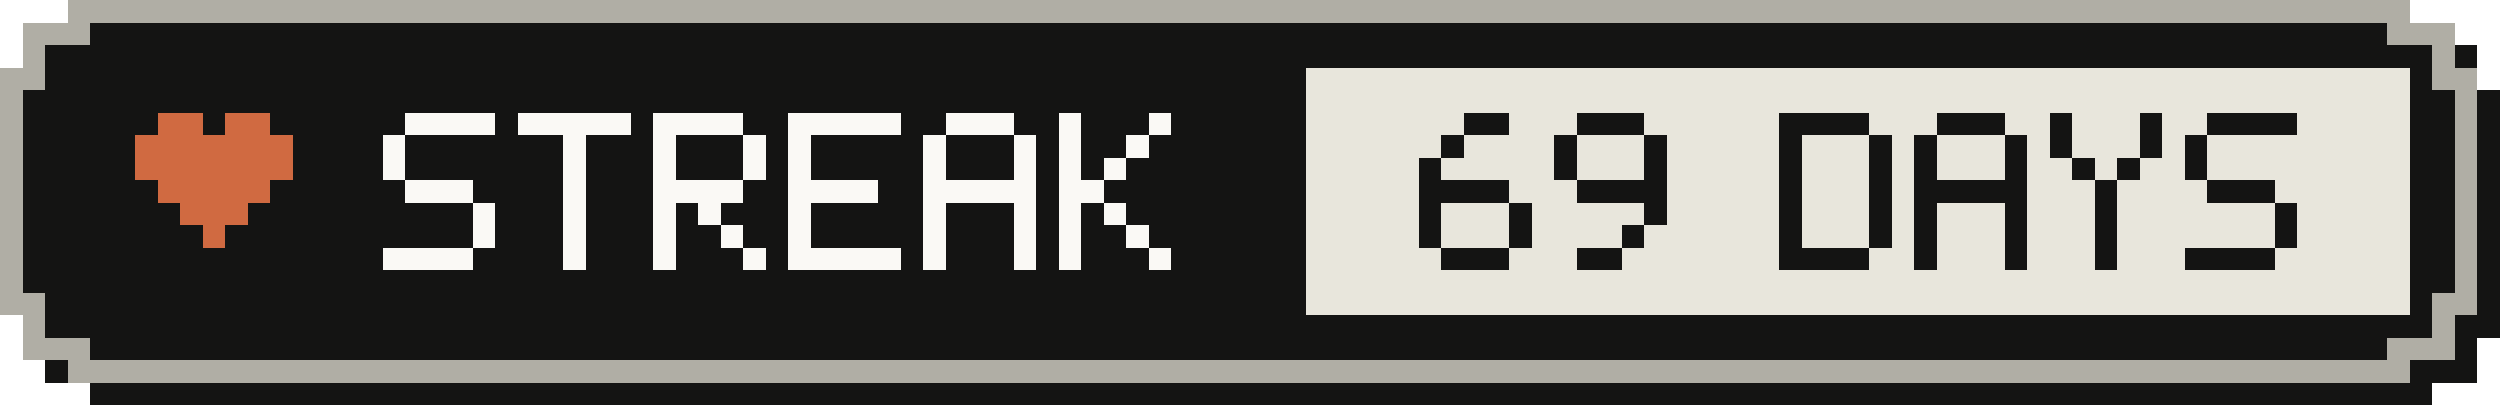
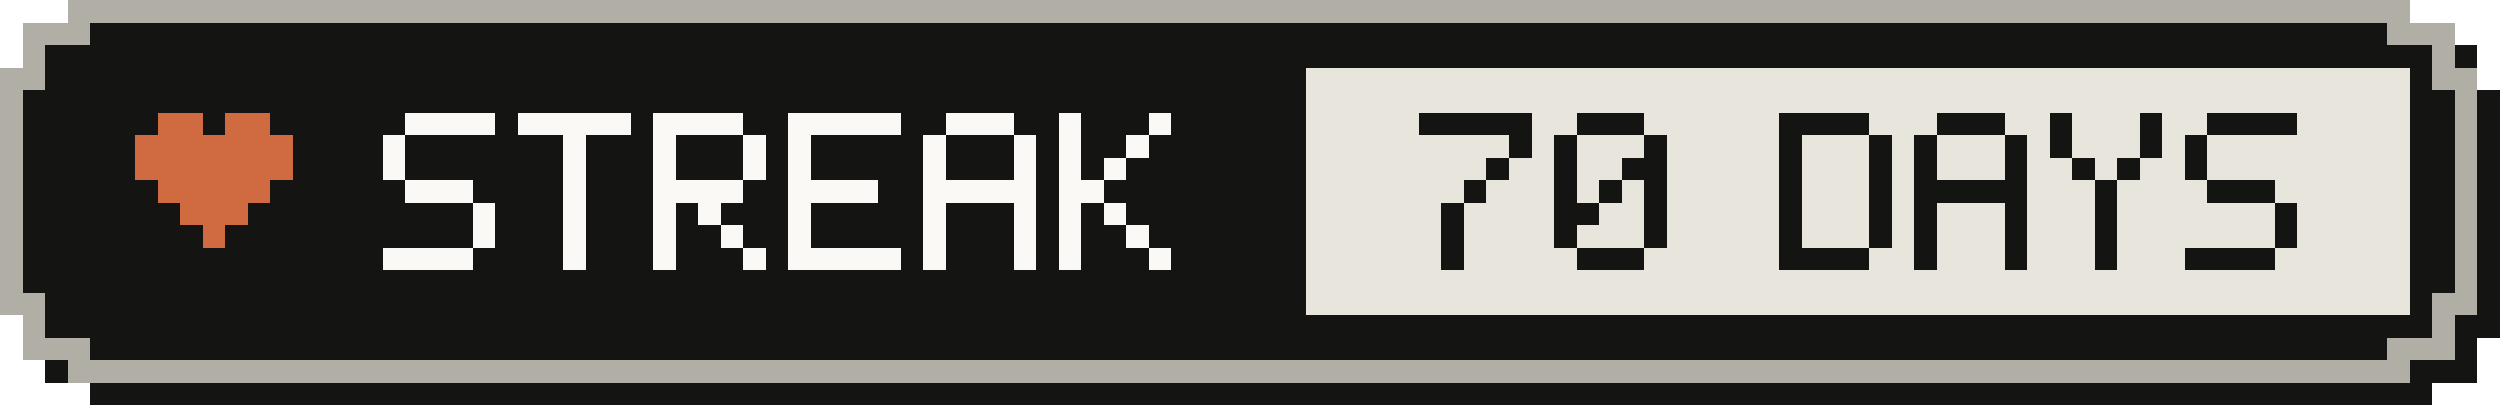
- <svg xmlns="http://www.w3.org/2000/svg" width="111" height="18" viewBox="0 0 111 18" role="img" aria-label="Active-day streak: 69 Days">
+ <svg xmlns="http://www.w3.org/2000/svg" width="111" height="18" viewBox="0 0 111 18" role="img" aria-label="Active-day streak: 70 Days">
  <g shape-rendering="crispEdges">
    <path fill="#141413" d="M4,1 H108 V2 H110 V4 H111 V15 H110 V17 H108 V18 H4 V17 H2 V15 H1 V4 H2 V2 H4 Z" />
    <path fill="#b0aea5" d="M3,0 H107 V1 H109 V3 H110 V14 H109 V16 H107 V17 H3 V16 H1 V14 H0 V3 H1 V1 H3 Z" />
    <path fill="#141413" d="M4,1 H106 V2 H108 V4 H109 V13 H108 V15 H106 V16 H4 V15 H2 V13 H1 V4 H2 V2 H4 Z" />
    <rect fill="#e8e6dc" x="58" y="3" width="49" height="11" />
    <g fill="#d06a41">
      <rect x="7" y="5" width="2" height="1" />
      <rect x="10" y="5" width="2" height="1" />
      <rect x="6" y="6" width="7" height="1" />
      <rect x="6" y="7" width="7" height="1" />
      <rect x="7" y="8" width="5" height="1" />
      <rect x="8" y="9" width="3" height="1" />
      <rect x="9" y="10" width="1" height="1" />
    </g>
    <g fill="#faf9f5">
      <rect x="18" y="5" width="4" height="1" />
      <rect x="17" y="6" width="1" height="1" />
      <rect x="17" y="7" width="1" height="1" />
      <rect x="18" y="8" width="3" height="1" />
      <rect x="21" y="9" width="1" height="1" />
      <rect x="21" y="10" width="1" height="1" />
      <rect x="17" y="11" width="4" height="1" />
      <rect x="23" y="5" width="5" height="1" />
      <rect x="25" y="6" width="1" height="1" />
      <rect x="25" y="7" width="1" height="1" />
      <rect x="25" y="8" width="1" height="1" />
      <rect x="25" y="9" width="1" height="1" />
      <rect x="25" y="10" width="1" height="1" />
      <rect x="25" y="11" width="1" height="1" />
      <rect x="29" y="5" width="4" height="1" />
      <rect x="29" y="6" width="1" height="1" />
      <rect x="33" y="6" width="1" height="1" />
      <rect x="29" y="7" width="1" height="1" />
      <rect x="33" y="7" width="1" height="1" />
      <rect x="29" y="8" width="4" height="1" />
      <rect x="29" y="9" width="1" height="1" />
      <rect x="31" y="9" width="1" height="1" />
      <rect x="29" y="10" width="1" height="1" />
      <rect x="32" y="10" width="1" height="1" />
      <rect x="29" y="11" width="1" height="1" />
      <rect x="33" y="11" width="1" height="1" />
      <rect x="35" y="5" width="5" height="1" />
      <rect x="35" y="6" width="1" height="1" />
      <rect x="35" y="7" width="1" height="1" />
      <rect x="35" y="8" width="4" height="1" />
      <rect x="35" y="9" width="1" height="1" />
      <rect x="35" y="10" width="1" height="1" />
      <rect x="35" y="11" width="5" height="1" />
      <rect x="42" y="5" width="3" height="1" />
      <rect x="41" y="6" width="1" height="1" />
      <rect x="45" y="6" width="1" height="1" />
      <rect x="41" y="7" width="1" height="1" />
      <rect x="45" y="7" width="1" height="1" />
      <rect x="41" y="8" width="5" height="1" />
      <rect x="41" y="9" width="1" height="1" />
      <rect x="45" y="9" width="1" height="1" />
      <rect x="41" y="10" width="1" height="1" />
      <rect x="45" y="10" width="1" height="1" />
      <rect x="41" y="11" width="1" height="1" />
      <rect x="45" y="11" width="1" height="1" />
      <rect x="47" y="5" width="1" height="1" />
      <rect x="51" y="5" width="1" height="1" />
      <rect x="47" y="6" width="1" height="1" />
      <rect x="50" y="6" width="1" height="1" />
      <rect x="47" y="7" width="1" height="1" />
      <rect x="49" y="7" width="1" height="1" />
      <rect x="47" y="8" width="2" height="1" />
      <rect x="47" y="9" width="1" height="1" />
      <rect x="49" y="9" width="1" height="1" />
      <rect x="47" y="10" width="1" height="1" />
      <rect x="50" y="10" width="1" height="1" />
      <rect x="47" y="11" width="1" height="1" />
      <rect x="51" y="11" width="1" height="1" />
    </g>
    <g fill="#141413">
-       <rect x="65" y="5" width="2" height="1" />
-       <rect x="64" y="6" width="1" height="1" />
-       <rect x="63" y="7" width="1" height="1" />
-       <rect x="63" y="8" width="4" height="1" />
-       <rect x="63" y="9" width="1" height="1" />
-       <rect x="67" y="9" width="1" height="1" />
-       <rect x="63" y="10" width="1" height="1" />
-       <rect x="67" y="10" width="1" height="1" />
-       <rect x="64" y="11" width="3" height="1" />
+       <rect x="63" y="5" width="5" height="1" />
+       <rect x="67" y="6" width="1" height="1" />
+       <rect x="66" y="7" width="1" height="1" />
+       <rect x="65" y="8" width="1" height="1" />
+       <rect x="64" y="9" width="1" height="1" />
+       <rect x="64" y="10" width="1" height="1" />
+       <rect x="64" y="11" width="1" height="1" />
      <rect x="70" y="5" width="3" height="1" />
      <rect x="69" y="6" width="1" height="1" />
      <rect x="73" y="6" width="1" height="1" />
      <rect x="69" y="7" width="1" height="1" />
-       <rect x="73" y="7" width="1" height="1" />
-       <rect x="70" y="8" width="4" height="1" />
+       <rect x="72" y="7" width="2" height="1" />
+       <rect x="69" y="8" width="1" height="1" />
+       <rect x="71" y="8" width="1" height="1" />
+       <rect x="73" y="8" width="1" height="1" />
+       <rect x="69" y="9" width="2" height="1" />
      <rect x="73" y="9" width="1" height="1" />
-       <rect x="72" y="10" width="1" height="1" />
-       <rect x="70" y="11" width="2" height="1" />
+       <rect x="69" y="10" width="1" height="1" />
+       <rect x="73" y="10" width="1" height="1" />
+       <rect x="70" y="11" width="3" height="1" />
      <rect x="79" y="5" width="4" height="1" />
      <rect x="79" y="6" width="1" height="1" />
      <rect x="83" y="6" width="1" height="1" />
      <rect x="79" y="7" width="1" height="1" />
      <rect x="83" y="7" width="1" height="1" />
      <rect x="79" y="8" width="1" height="1" />
      <rect x="83" y="8" width="1" height="1" />
      <rect x="79" y="9" width="1" height="1" />
      <rect x="83" y="9" width="1" height="1" />
      <rect x="79" y="10" width="1" height="1" />
      <rect x="83" y="10" width="1" height="1" />
      <rect x="79" y="11" width="4" height="1" />
      <rect x="86" y="5" width="3" height="1" />
      <rect x="85" y="6" width="1" height="1" />
      <rect x="89" y="6" width="1" height="1" />
      <rect x="85" y="7" width="1" height="1" />
      <rect x="89" y="7" width="1" height="1" />
      <rect x="85" y="8" width="5" height="1" />
      <rect x="85" y="9" width="1" height="1" />
      <rect x="89" y="9" width="1" height="1" />
      <rect x="85" y="10" width="1" height="1" />
      <rect x="89" y="10" width="1" height="1" />
      <rect x="85" y="11" width="1" height="1" />
      <rect x="89" y="11" width="1" height="1" />
      <rect x="91" y="5" width="1" height="1" />
      <rect x="95" y="5" width="1" height="1" />
      <rect x="91" y="6" width="1" height="1" />
      <rect x="95" y="6" width="1" height="1" />
      <rect x="92" y="7" width="1" height="1" />
      <rect x="94" y="7" width="1" height="1" />
      <rect x="93" y="8" width="1" height="1" />
      <rect x="93" y="9" width="1" height="1" />
      <rect x="93" y="10" width="1" height="1" />
      <rect x="93" y="11" width="1" height="1" />
      <rect x="98" y="5" width="4" height="1" />
      <rect x="97" y="6" width="1" height="1" />
      <rect x="97" y="7" width="1" height="1" />
      <rect x="98" y="8" width="3" height="1" />
      <rect x="101" y="9" width="1" height="1" />
      <rect x="101" y="10" width="1" height="1" />
      <rect x="97" y="11" width="4" height="1" />
    </g>
  </g>
</svg>
